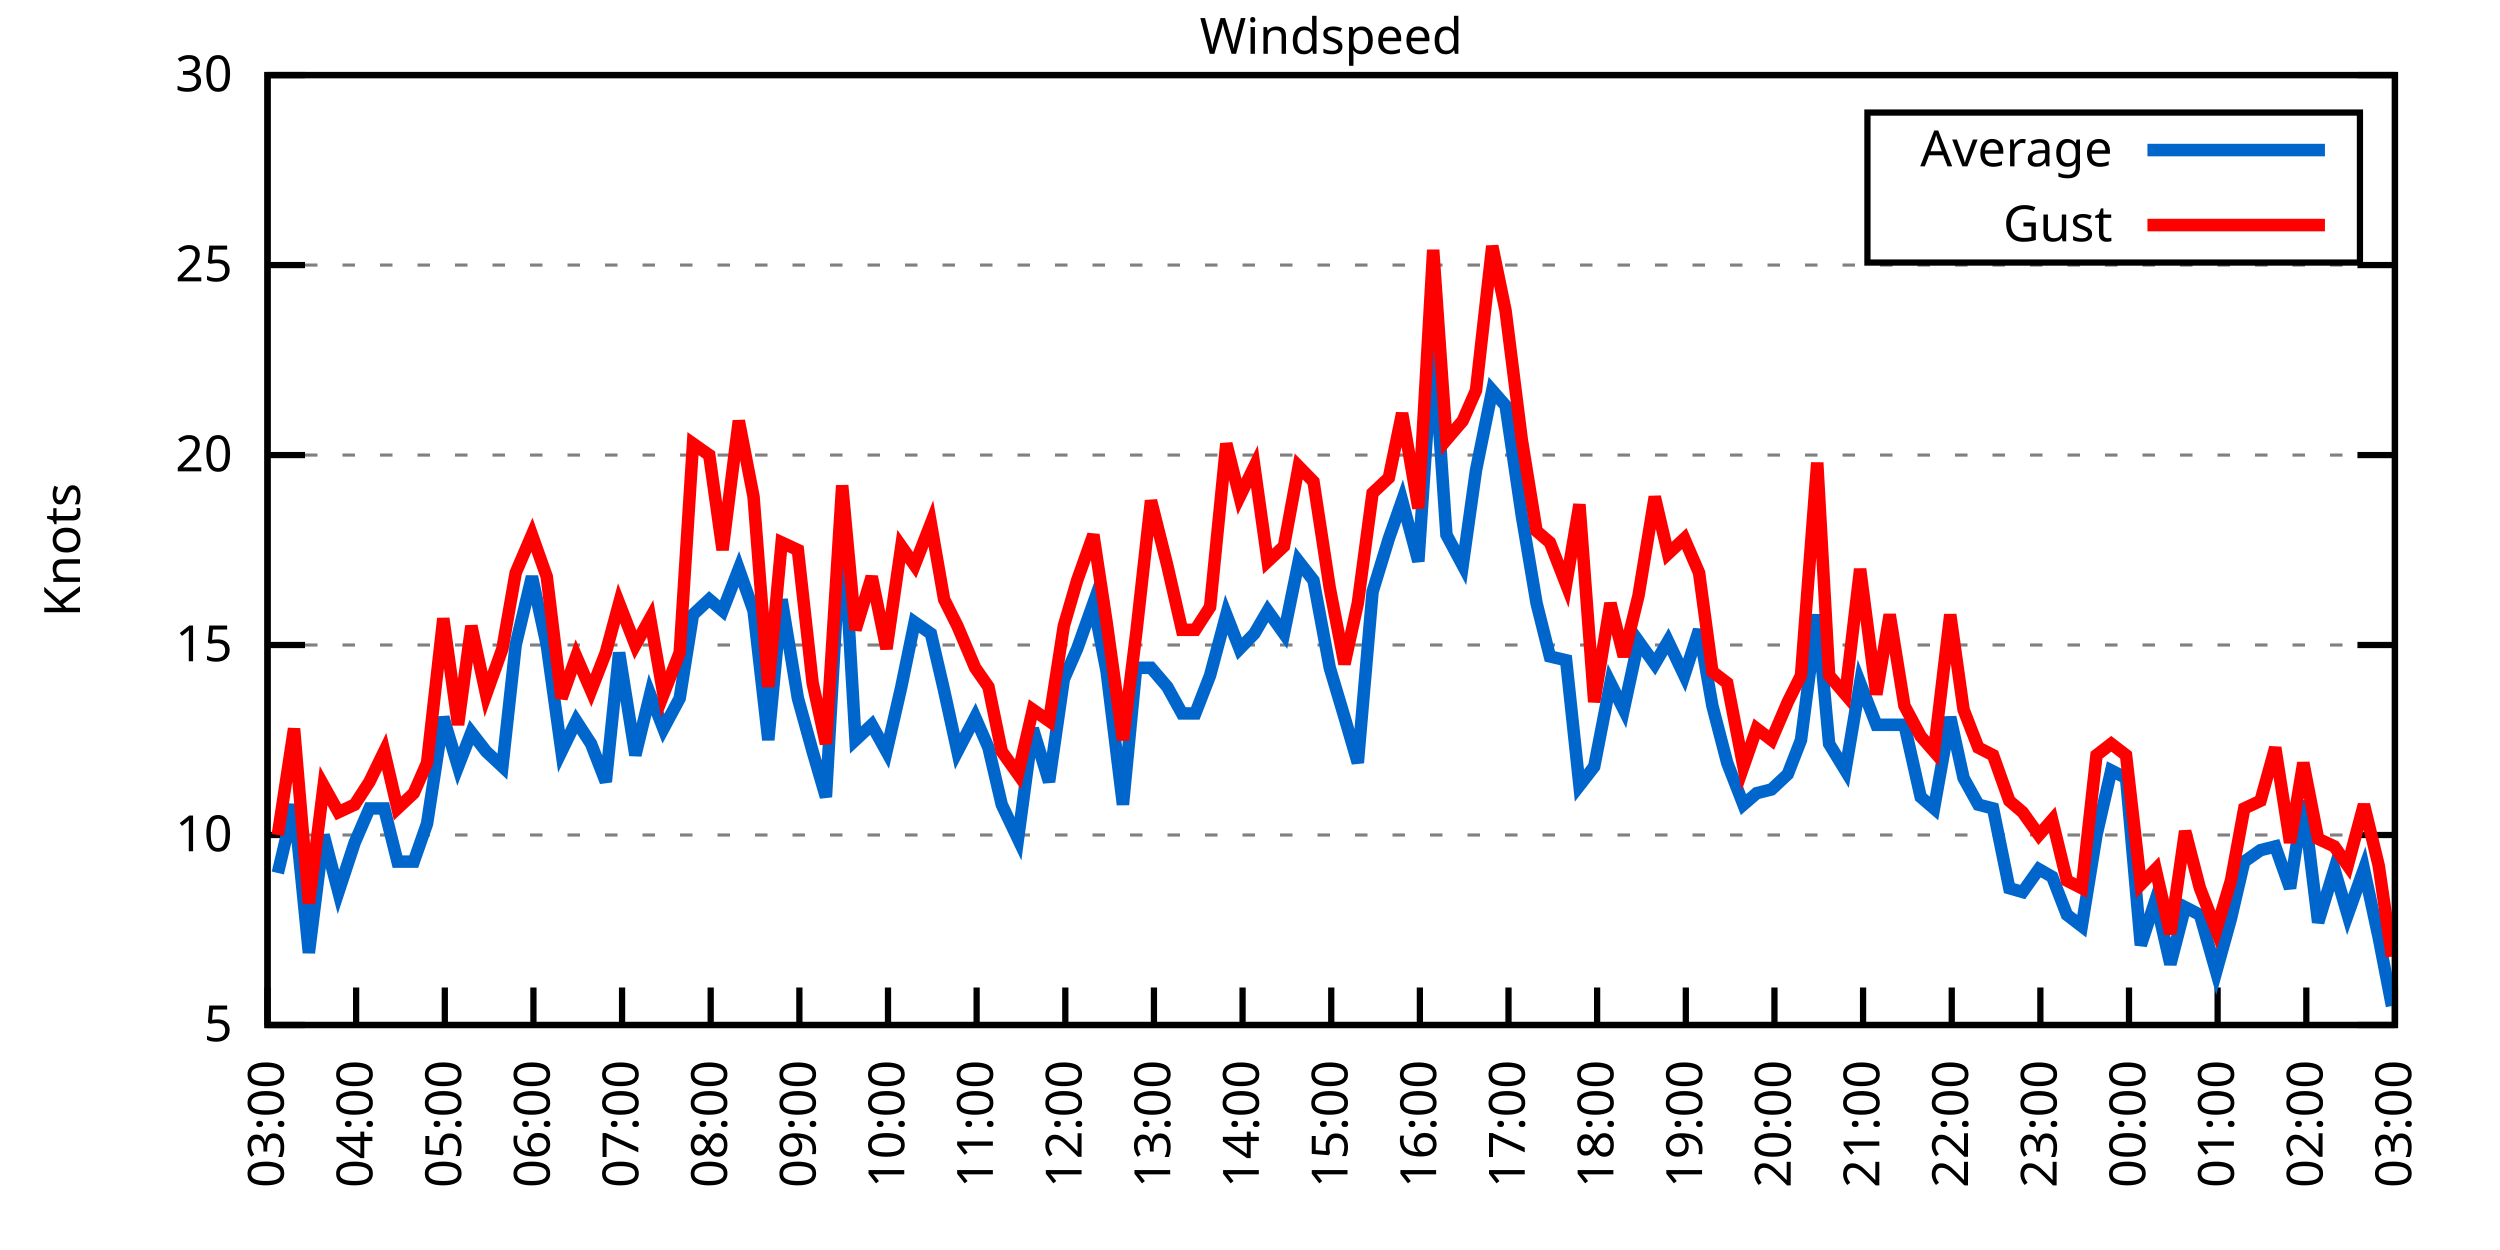
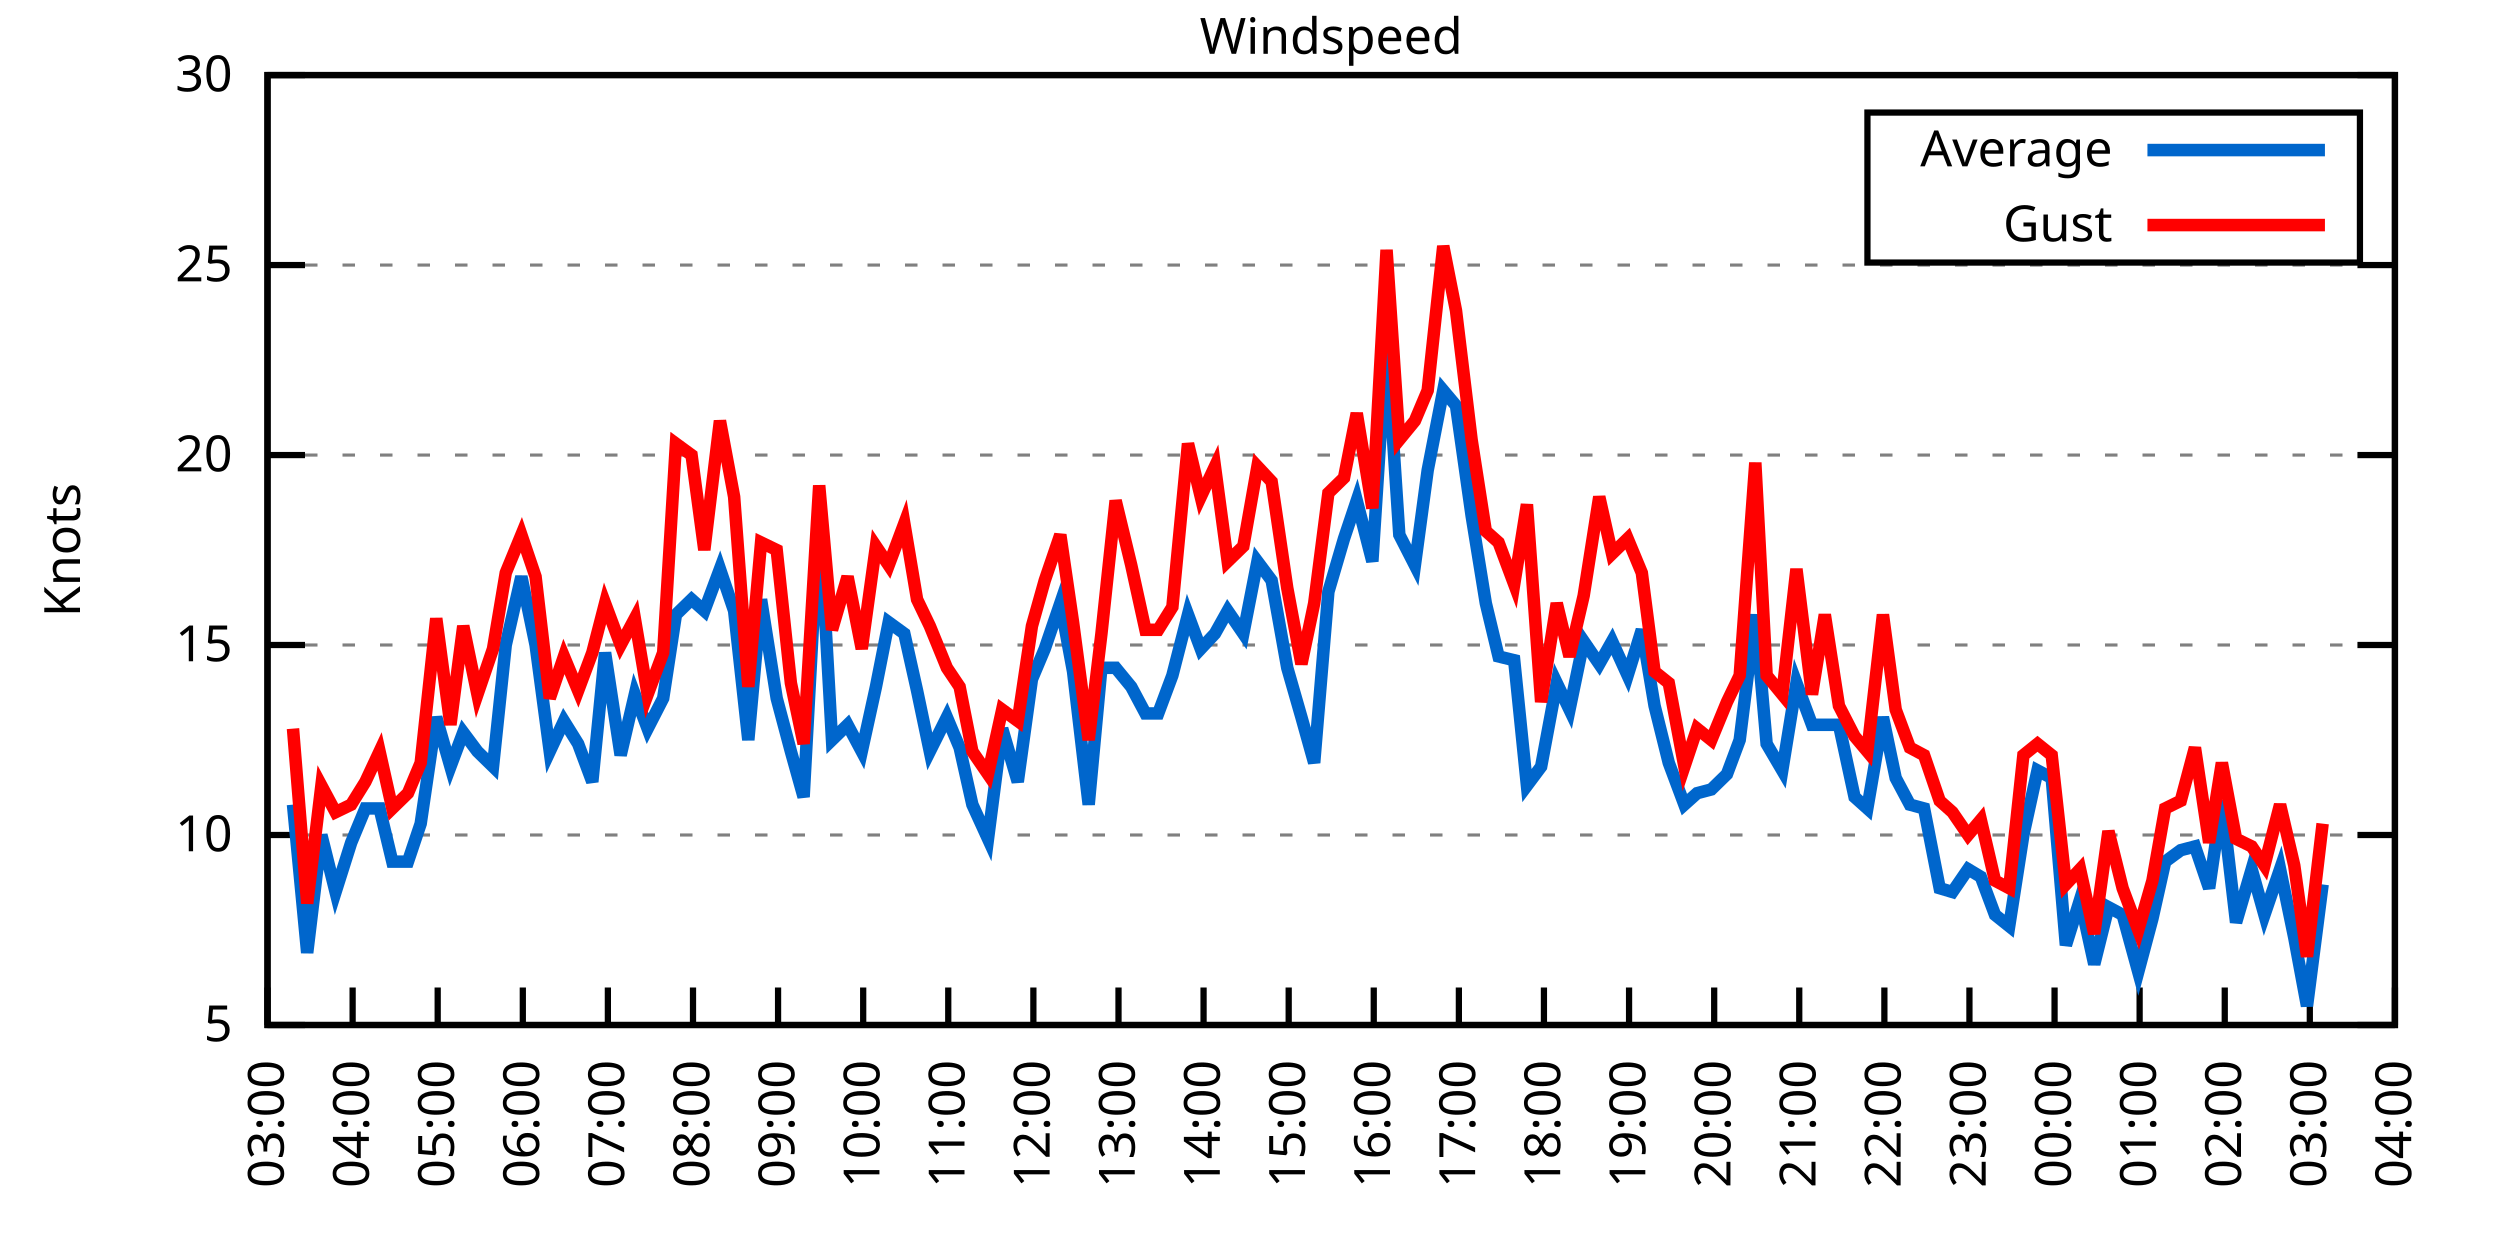
<svg xmlns="http://www.w3.org/2000/svg" xmlns:xlink="http://www.w3.org/1999/xlink" width="400" height="200" viewBox="0 0 400 200">
  <g id="gnuplot_canvas">
    <rect x="0" y="0" width="400" height="200" fill="none" />
    <defs>
      <circle id="gpDot" r="0.5" stroke-width="0.5" stroke="currentColor" />
      <path id="gpPt0" stroke-width="0.333" stroke="currentColor" d="M-1,0 h2 M0,-1 v2" />
      <path id="gpPt1" stroke-width="0.333" stroke="currentColor" d="M-1,-1 L1,1 M1,-1 L-1,1" />
      <path id="gpPt2" stroke-width="0.333" stroke="currentColor" d="M-1,0 L1,0 M0,-1 L0,1 M-1,-1 L1,1 M-1,1 L1,-1" />
      <rect id="gpPt3" stroke-width="0.333" stroke="currentColor" x="-1" y="-1" width="2" height="2" />
      <rect id="gpPt4" stroke-width="0.333" stroke="currentColor" fill="currentColor" x="-1" y="-1" width="2" height="2" />
      <circle id="gpPt5" stroke-width="0.333" stroke="currentColor" cx="0" cy="0" r="1" />
      <use xlink:href="#gpPt5" id="gpPt6" fill="currentColor" stroke="none" />
      <path id="gpPt7" stroke-width="0.333" stroke="currentColor" d="M0,-1.33 L-1.33,0.67 L1.33,0.67 z" />
      <use xlink:href="#gpPt7" id="gpPt8" fill="currentColor" stroke="none" />
      <use xlink:href="#gpPt7" id="gpPt9" stroke="currentColor" transform="rotate(180)" />
      <use xlink:href="#gpPt9" id="gpPt10" fill="currentColor" stroke="none" />
      <use xlink:href="#gpPt3" id="gpPt11" stroke="currentColor" transform="rotate(45)" />
      <use xlink:href="#gpPt11" id="gpPt12" fill="currentColor" stroke="none" />
      <path id="gpPt13" stroke-width="0.333" stroke="currentColor" d="M0,1.330 L1.265,0.411 L0.782,-1.067 L-0.782,-1.076 L-1.265,0.411 z" />
      <use xlink:href="#gpPt13" id="gpPt14" fill="currentColor" stroke="none" />
      <filter id="textbox" filterUnits="objectBoundingBox" x="0" y="0" height="1" width="1">
        <feFlood flood-color="white" flood-opacity="1" result="bgnd" />
        <feComposite in="SourceGraphic" in2="bgnd" operator="atop" />
      </filter>
      <filter id="greybox" filterUnits="objectBoundingBox" x="0" y="0" height="1" width="1">
        <feFlood flood-color="lightgrey" flood-opacity="1" result="grey" />
        <feComposite in="SourceGraphic" in2="grey" operator="atop" />
      </filter>
    </defs>
    <g fill="none" color="white" stroke="currentColor" stroke-width="1.00" stroke-linecap="butt" stroke-linejoin="miter">
</g>
    <g fill="none" color="black" stroke="currentColor" stroke-width="1.00" stroke-linecap="butt" stroke-linejoin="miter">
      <g stroke="none" shape-rendering="crispEdges">
        <polygon fill="rgb(255, 255, 255)" points="42.80,164.00 383.18,164.00 383.18,12.02 42.80,12.02 " />
      </g>
    </g>
    <g fill="none" color="black" stroke="currentColor" stroke-width="1.00" stroke-linecap="butt" stroke-linejoin="miter">
</g>
    <g fill="none" color="black" stroke="black" stroke-width="0.50" stroke-linecap="butt" stroke-linejoin="miter">
</g>
    <g fill="none" color="gray" stroke="currentColor" stroke-width="0.50" stroke-linecap="butt" stroke-linejoin="miter">
      <path stroke="gray" stroke-dasharray="2,4" class="gridline" d="M42.80,164.00 L383.19,164.00  " />
    </g>
    <g fill="none" color="gray" stroke="gray" stroke-width="1.00" stroke-linecap="butt" stroke-linejoin="miter">
</g>
    <g fill="none" color="black" stroke="currentColor" stroke-width="1.00" stroke-linecap="butt" stroke-linejoin="miter">
      <path stroke="black" d="M42.80,164.00 L48.80,164.00 M383.19,164.00 L377.19,164.00  " />
      <g transform="translate(37.20,166.60)" stroke="none" fill="black" font-family="Sans" font-size="8.00" text-anchor="end">
        <text>
          <tspan font-family="Sans"> 5</tspan>
        </text>
      </g>
    </g>
    <g fill="none" color="black" stroke="currentColor" stroke-width="1.00" stroke-linecap="butt" stroke-linejoin="miter">
</g>
    <g fill="none" color="black" stroke="black" stroke-width="0.50" stroke-linecap="butt" stroke-linejoin="miter">
</g>
    <g fill="none" color="gray" stroke="currentColor" stroke-width="0.50" stroke-linecap="butt" stroke-linejoin="miter">
      <path stroke="gray" stroke-dasharray="2,4" class="gridline" d="M42.80,133.60 L383.19,133.60  " />
    </g>
    <g fill="none" color="gray" stroke="gray" stroke-width="1.00" stroke-linecap="butt" stroke-linejoin="miter">
</g>
    <g fill="none" color="black" stroke="currentColor" stroke-width="1.00" stroke-linecap="butt" stroke-linejoin="miter">
      <path stroke="black" d="M42.80,133.60 L48.80,133.60 M383.19,133.60 L377.19,133.60  " />
      <g transform="translate(37.20,136.20)" stroke="none" fill="black" font-family="Sans" font-size="8.00" text-anchor="end">
        <text>
          <tspan font-family="Sans"> 10</tspan>
        </text>
      </g>
    </g>
    <g fill="none" color="black" stroke="currentColor" stroke-width="1.00" stroke-linecap="butt" stroke-linejoin="miter">
</g>
    <g fill="none" color="black" stroke="black" stroke-width="0.50" stroke-linecap="butt" stroke-linejoin="miter">
</g>
    <g fill="none" color="gray" stroke="currentColor" stroke-width="0.50" stroke-linecap="butt" stroke-linejoin="miter">
      <path stroke="gray" stroke-dasharray="2,4" class="gridline" d="M42.80,103.20 L383.19,103.20  " />
    </g>
    <g fill="none" color="gray" stroke="gray" stroke-width="1.00" stroke-linecap="butt" stroke-linejoin="miter">
</g>
    <g fill="none" color="black" stroke="currentColor" stroke-width="1.00" stroke-linecap="butt" stroke-linejoin="miter">
      <path stroke="black" d="M42.80,103.20 L48.80,103.20 M383.19,103.20 L377.19,103.20  " />
      <g transform="translate(37.20,105.80)" stroke="none" fill="black" font-family="Sans" font-size="8.00" text-anchor="end">
        <text>
          <tspan font-family="Sans"> 15</tspan>
        </text>
      </g>
    </g>
    <g fill="none" color="black" stroke="currentColor" stroke-width="1.00" stroke-linecap="butt" stroke-linejoin="miter">
</g>
    <g fill="none" color="black" stroke="black" stroke-width="0.50" stroke-linecap="butt" stroke-linejoin="miter">
</g>
    <g fill="none" color="gray" stroke="currentColor" stroke-width="0.50" stroke-linecap="butt" stroke-linejoin="miter">
      <path stroke="gray" stroke-dasharray="2,4" class="gridline" d="M42.80,72.81 L383.19,72.81  " />
    </g>
    <g fill="none" color="gray" stroke="gray" stroke-width="1.00" stroke-linecap="butt" stroke-linejoin="miter">
</g>
    <g fill="none" color="black" stroke="currentColor" stroke-width="1.00" stroke-linecap="butt" stroke-linejoin="miter">
      <path stroke="black" d="M42.80,72.81 L48.80,72.81 M383.19,72.81 L377.19,72.81  " />
      <g transform="translate(37.20,75.41)" stroke="none" fill="black" font-family="Sans" font-size="8.00" text-anchor="end">
        <text>
          <tspan font-family="Sans"> 20</tspan>
        </text>
      </g>
    </g>
    <g fill="none" color="black" stroke="currentColor" stroke-width="1.00" stroke-linecap="butt" stroke-linejoin="miter">
</g>
    <g fill="none" color="black" stroke="black" stroke-width="0.50" stroke-linecap="butt" stroke-linejoin="miter">
</g>
    <g fill="none" color="gray" stroke="currentColor" stroke-width="0.50" stroke-linecap="butt" stroke-linejoin="miter">
      <path stroke="gray" stroke-dasharray="2,4" class="gridline" d="M42.80,42.41 L383.19,42.41  " />
    </g>
    <g fill="none" color="gray" stroke="gray" stroke-width="1.00" stroke-linecap="butt" stroke-linejoin="miter">
</g>
    <g fill="none" color="black" stroke="currentColor" stroke-width="1.00" stroke-linecap="butt" stroke-linejoin="miter">
      <path stroke="black" d="M42.80,42.41 L48.80,42.41 M383.19,42.41 L377.19,42.41  " />
      <g transform="translate(37.20,45.01)" stroke="none" fill="black" font-family="Sans" font-size="8.00" text-anchor="end">
        <text>
          <tspan font-family="Sans"> 25</tspan>
        </text>
      </g>
    </g>
    <g fill="none" color="black" stroke="currentColor" stroke-width="1.00" stroke-linecap="butt" stroke-linejoin="miter">
</g>
    <g fill="none" color="black" stroke="black" stroke-width="0.50" stroke-linecap="butt" stroke-linejoin="miter">
</g>
    <g fill="none" color="gray" stroke="currentColor" stroke-width="0.50" stroke-linecap="butt" stroke-linejoin="miter">
      <path stroke="gray" stroke-dasharray="2,4" class="gridline" d="M42.80,12.01 L383.19,12.01  " />
    </g>
    <g fill="none" color="gray" stroke="gray" stroke-width="1.00" stroke-linecap="butt" stroke-linejoin="miter">
</g>
    <g fill="none" color="black" stroke="currentColor" stroke-width="1.00" stroke-linecap="butt" stroke-linejoin="miter">
      <path stroke="black" d="M42.80,12.01 L48.80,12.01 M383.19,12.01 L377.19,12.01  " />
      <g transform="translate(37.20,14.61)" stroke="none" fill="black" font-family="Sans" font-size="8.00" text-anchor="end">
        <text>
          <tspan font-family="Sans"> 30</tspan>
        </text>
      </g>
    </g>
    <g fill="none" color="black" stroke="currentColor" stroke-width="1.00" stroke-linecap="butt" stroke-linejoin="miter">
      <path stroke="black" d="M42.80,164.00 L42.80,158.00  " />
      <g transform="translate(45.40,169.60) rotate(270.00)" stroke="none" fill="black" font-family="Sans" font-size="8.00" text-anchor="end">
        <text>
          <tspan font-family="Sans">03:00</tspan>
        </text>
      </g>
    </g>
    <g fill="none" color="black" stroke="currentColor" stroke-width="1.00" stroke-linecap="butt" stroke-linejoin="miter">
-       <path stroke="black" d="M56.98,164.00 L56.98,158.00  " />
-       <g transform="translate(59.58,169.60) rotate(270.00)" stroke="none" fill="black" font-family="Sans" font-size="8.00" text-anchor="end">
+       <path stroke="black" d="M56.42,164.00 L56.42,158.00  " />
+       <g transform="translate(59.02,169.60) rotate(270.00)" stroke="none" fill="black" font-family="Sans" font-size="8.00" text-anchor="end">
        <text>
          <tspan font-family="Sans">04:00</tspan>
        </text>
      </g>
    </g>
    <g fill="none" color="black" stroke="currentColor" stroke-width="1.00" stroke-linecap="butt" stroke-linejoin="miter">
-       <path stroke="black" d="M71.17,164.00 L71.17,158.00  " />
-       <g transform="translate(73.77,169.60) rotate(270.00)" stroke="none" fill="black" font-family="Sans" font-size="8.00" text-anchor="end">
+       <path stroke="black" d="M70.03,164.00 L70.03,158.00  " />
+       <g transform="translate(72.63,169.60) rotate(270.00)" stroke="none" fill="black" font-family="Sans" font-size="8.00" text-anchor="end">
        <text>
          <tspan font-family="Sans">05:00</tspan>
        </text>
      </g>
    </g>
    <g fill="none" color="black" stroke="currentColor" stroke-width="1.00" stroke-linecap="butt" stroke-linejoin="miter">
-       <path stroke="black" d="M85.35,164.00 L85.35,158.00  " />
-       <g transform="translate(87.95,169.60) rotate(270.00)" stroke="none" fill="black" font-family="Sans" font-size="8.00" text-anchor="end">
+       <path stroke="black" d="M83.65,164.00 L83.65,158.00  " />
+       <g transform="translate(86.25,169.60) rotate(270.00)" stroke="none" fill="black" font-family="Sans" font-size="8.00" text-anchor="end">
        <text>
          <tspan font-family="Sans">06:00</tspan>
        </text>
      </g>
    </g>
    <g fill="none" color="black" stroke="currentColor" stroke-width="1.00" stroke-linecap="butt" stroke-linejoin="miter">
-       <path stroke="black" d="M99.53,164.00 L99.53,158.00  " />
-       <g transform="translate(102.13,169.60) rotate(270.00)" stroke="none" fill="black" font-family="Sans" font-size="8.00" text-anchor="end">
+       <path stroke="black" d="M97.26,164.00 L97.26,158.00  " />
+       <g transform="translate(99.86,169.60) rotate(270.00)" stroke="none" fill="black" font-family="Sans" font-size="8.00" text-anchor="end">
        <text>
          <tspan font-family="Sans">07:00</tspan>
        </text>
      </g>
    </g>
    <g fill="none" color="black" stroke="currentColor" stroke-width="1.00" stroke-linecap="butt" stroke-linejoin="miter">
-       <path stroke="black" d="M113.71,164.00 L113.71,158.00  " />
-       <g transform="translate(116.31,169.60) rotate(270.00)" stroke="none" fill="black" font-family="Sans" font-size="8.00" text-anchor="end">
+       <path stroke="black" d="M110.88,164.00 L110.88,158.00  " />
+       <g transform="translate(113.48,169.60) rotate(270.00)" stroke="none" fill="black" font-family="Sans" font-size="8.00" text-anchor="end">
        <text>
          <tspan font-family="Sans">08:00</tspan>
        </text>
      </g>
    </g>
    <g fill="none" color="black" stroke="currentColor" stroke-width="1.00" stroke-linecap="butt" stroke-linejoin="miter">
-       <path stroke="black" d="M127.90,164.00 L127.90,158.00  " />
-       <g transform="translate(130.50,169.60) rotate(270.00)" stroke="none" fill="black" font-family="Sans" font-size="8.00" text-anchor="end">
+       <path stroke="black" d="M124.49,164.00 L124.49,158.00  " />
+       <g transform="translate(127.09,169.60) rotate(270.00)" stroke="none" fill="black" font-family="Sans" font-size="8.00" text-anchor="end">
        <text>
          <tspan font-family="Sans">09:00</tspan>
        </text>
      </g>
    </g>
    <g fill="none" color="black" stroke="currentColor" stroke-width="1.00" stroke-linecap="butt" stroke-linejoin="miter">
-       <path stroke="black" d="M142.08,164.00 L142.08,158.00  " />
-       <g transform="translate(144.68,169.60) rotate(270.00)" stroke="none" fill="black" font-family="Sans" font-size="8.00" text-anchor="end">
+       <path stroke="black" d="M138.11,164.00 L138.11,158.00  " />
+       <g transform="translate(140.71,169.60) rotate(270.00)" stroke="none" fill="black" font-family="Sans" font-size="8.00" text-anchor="end">
        <text>
          <tspan font-family="Sans">10:00</tspan>
        </text>
      </g>
    </g>
    <g fill="none" color="black" stroke="currentColor" stroke-width="1.00" stroke-linecap="butt" stroke-linejoin="miter">
-       <path stroke="black" d="M156.26,164.00 L156.26,158.00  " />
-       <g transform="translate(158.86,169.60) rotate(270.00)" stroke="none" fill="black" font-family="Sans" font-size="8.00" text-anchor="end">
+       <path stroke="black" d="M151.72,164.00 L151.72,158.00  " />
+       <g transform="translate(154.32,169.60) rotate(270.00)" stroke="none" fill="black" font-family="Sans" font-size="8.00" text-anchor="end">
        <text>
          <tspan font-family="Sans">11:00</tspan>
        </text>
      </g>
    </g>
    <g fill="none" color="black" stroke="currentColor" stroke-width="1.00" stroke-linecap="butt" stroke-linejoin="miter">
-       <path stroke="black" d="M170.45,164.00 L170.45,158.00  " />
-       <g transform="translate(173.05,169.60) rotate(270.00)" stroke="none" fill="black" font-family="Sans" font-size="8.00" text-anchor="end">
+       <path stroke="black" d="M165.34,164.00 L165.34,158.00  " />
+       <g transform="translate(167.94,169.60) rotate(270.00)" stroke="none" fill="black" font-family="Sans" font-size="8.00" text-anchor="end">
        <text>
          <tspan font-family="Sans">12:00</tspan>
        </text>
      </g>
    </g>
    <g fill="none" color="black" stroke="currentColor" stroke-width="1.00" stroke-linecap="butt" stroke-linejoin="miter">
-       <path stroke="black" d="M184.63,164.00 L184.63,158.00  " />
-       <g transform="translate(187.23,169.60) rotate(270.00)" stroke="none" fill="black" font-family="Sans" font-size="8.00" text-anchor="end">
+       <path stroke="black" d="M178.96,164.00 L178.96,158.00  " />
+       <g transform="translate(181.56,169.60) rotate(270.00)" stroke="none" fill="black" font-family="Sans" font-size="8.00" text-anchor="end">
        <text>
          <tspan font-family="Sans">13:00</tspan>
        </text>
      </g>
    </g>
    <g fill="none" color="black" stroke="currentColor" stroke-width="1.00" stroke-linecap="butt" stroke-linejoin="miter">
-       <path stroke="black" d="M198.81,164.00 L198.81,158.00  " />
-       <g transform="translate(201.41,169.60) rotate(270.00)" stroke="none" fill="black" font-family="Sans" font-size="8.00" text-anchor="end">
+       <path stroke="black" d="M192.57,164.00 L192.57,158.00  " />
+       <g transform="translate(195.17,169.60) rotate(270.00)" stroke="none" fill="black" font-family="Sans" font-size="8.00" text-anchor="end">
        <text>
          <tspan font-family="Sans">14:00</tspan>
        </text>
      </g>
    </g>
    <g fill="none" color="black" stroke="currentColor" stroke-width="1.00" stroke-linecap="butt" stroke-linejoin="miter">
-       <path stroke="black" d="M213.00,164.00 L213.00,158.00  " />
-       <g transform="translate(215.60,169.60) rotate(270.00)" stroke="none" fill="black" font-family="Sans" font-size="8.00" text-anchor="end">
+       <path stroke="black" d="M206.19,164.00 L206.19,158.00  " />
+       <g transform="translate(208.79,169.60) rotate(270.00)" stroke="none" fill="black" font-family="Sans" font-size="8.00" text-anchor="end">
        <text>
          <tspan font-family="Sans">15:00</tspan>
        </text>
      </g>
    </g>
    <g fill="none" color="black" stroke="currentColor" stroke-width="1.00" stroke-linecap="butt" stroke-linejoin="miter">
-       <path stroke="black" d="M227.18,164.00 L227.18,158.00  " />
-       <g transform="translate(229.78,169.60) rotate(270.00)" stroke="none" fill="black" font-family="Sans" font-size="8.00" text-anchor="end">
+       <path stroke="black" d="M219.80,164.00 L219.80,158.00  " />
+       <g transform="translate(222.40,169.60) rotate(270.00)" stroke="none" fill="black" font-family="Sans" font-size="8.00" text-anchor="end">
        <text>
          <tspan font-family="Sans">16:00</tspan>
        </text>
      </g>
    </g>
    <g fill="none" color="black" stroke="currentColor" stroke-width="1.00" stroke-linecap="butt" stroke-linejoin="miter">
-       <path stroke="black" d="M241.36,164.00 L241.36,158.00  " />
-       <g transform="translate(243.96,169.60) rotate(270.00)" stroke="none" fill="black" font-family="Sans" font-size="8.00" text-anchor="end">
+       <path stroke="black" d="M233.42,164.00 L233.42,158.00  " />
+       <g transform="translate(236.02,169.60) rotate(270.00)" stroke="none" fill="black" font-family="Sans" font-size="8.00" text-anchor="end">
        <text>
          <tspan font-family="Sans">17:00</tspan>
        </text>
      </g>
    </g>
    <g fill="none" color="black" stroke="currentColor" stroke-width="1.00" stroke-linecap="butt" stroke-linejoin="miter">
-       <path stroke="black" d="M255.54,164.00 L255.54,158.00  " />
-       <g transform="translate(258.14,169.60) rotate(270.00)" stroke="none" fill="black" font-family="Sans" font-size="8.00" text-anchor="end">
+       <path stroke="black" d="M247.03,164.00 L247.03,158.00  " />
+       <g transform="translate(249.63,169.60) rotate(270.00)" stroke="none" fill="black" font-family="Sans" font-size="8.00" text-anchor="end">
        <text>
          <tspan font-family="Sans">18:00</tspan>
        </text>
      </g>
    </g>
    <g fill="none" color="black" stroke="currentColor" stroke-width="1.00" stroke-linecap="butt" stroke-linejoin="miter">
-       <path stroke="black" d="M269.73,164.00 L269.73,158.00  " />
-       <g transform="translate(272.33,169.60) rotate(270.00)" stroke="none" fill="black" font-family="Sans" font-size="8.00" text-anchor="end">
+       <path stroke="black" d="M260.65,164.00 L260.65,158.00  " />
+       <g transform="translate(263.25,169.60) rotate(270.00)" stroke="none" fill="black" font-family="Sans" font-size="8.00" text-anchor="end">
        <text>
          <tspan font-family="Sans">19:00</tspan>
        </text>
      </g>
    </g>
    <g fill="none" color="black" stroke="currentColor" stroke-width="1.00" stroke-linecap="butt" stroke-linejoin="miter">
-       <path stroke="black" d="M283.91,164.00 L283.91,158.00  " />
-       <g transform="translate(286.51,169.60) rotate(270.00)" stroke="none" fill="black" font-family="Sans" font-size="8.00" text-anchor="end">
+       <path stroke="black" d="M274.27,164.00 L274.27,158.00  " />
+       <g transform="translate(276.87,169.60) rotate(270.00)" stroke="none" fill="black" font-family="Sans" font-size="8.00" text-anchor="end">
        <text>
          <tspan font-family="Sans">20:00</tspan>
        </text>
      </g>
    </g>
    <g fill="none" color="black" stroke="currentColor" stroke-width="1.00" stroke-linecap="butt" stroke-linejoin="miter">
-       <path stroke="black" d="M298.09,164.00 L298.09,158.00  " />
-       <g transform="translate(300.69,169.60) rotate(270.00)" stroke="none" fill="black" font-family="Sans" font-size="8.00" text-anchor="end">
+       <path stroke="black" d="M287.88,164.00 L287.88,158.00  " />
+       <g transform="translate(290.48,169.60) rotate(270.00)" stroke="none" fill="black" font-family="Sans" font-size="8.00" text-anchor="end">
        <text>
          <tspan font-family="Sans">21:00</tspan>
        </text>
      </g>
    </g>
    <g fill="none" color="black" stroke="currentColor" stroke-width="1.00" stroke-linecap="butt" stroke-linejoin="miter">
-       <path stroke="black" d="M312.28,164.00 L312.28,158.00  " />
-       <g transform="translate(314.88,169.60) rotate(270.00)" stroke="none" fill="black" font-family="Sans" font-size="8.00" text-anchor="end">
+       <path stroke="black" d="M301.50,164.00 L301.50,158.00  " />
+       <g transform="translate(304.10,169.60) rotate(270.00)" stroke="none" fill="black" font-family="Sans" font-size="8.00" text-anchor="end">
        <text>
          <tspan font-family="Sans">22:00</tspan>
        </text>
      </g>
    </g>
    <g fill="none" color="black" stroke="currentColor" stroke-width="1.00" stroke-linecap="butt" stroke-linejoin="miter">
-       <path stroke="black" d="M326.46,164.00 L326.46,158.00  " />
-       <g transform="translate(329.06,169.60) rotate(270.00)" stroke="none" fill="black" font-family="Sans" font-size="8.00" text-anchor="end">
+       <path stroke="black" d="M315.11,164.00 L315.11,158.00  " />
+       <g transform="translate(317.71,169.60) rotate(270.00)" stroke="none" fill="black" font-family="Sans" font-size="8.00" text-anchor="end">
        <text>
          <tspan font-family="Sans">23:00</tspan>
        </text>
      </g>
    </g>
    <g fill="none" color="black" stroke="currentColor" stroke-width="1.00" stroke-linecap="butt" stroke-linejoin="miter">
-       <path stroke="black" d="M340.64,164.00 L340.64,158.00  " />
-       <g transform="translate(343.24,169.60) rotate(270.00)" stroke="none" fill="black" font-family="Sans" font-size="8.00" text-anchor="end">
+       <path stroke="black" d="M328.73,164.00 L328.73,158.00  " />
+       <g transform="translate(331.33,169.60) rotate(270.00)" stroke="none" fill="black" font-family="Sans" font-size="8.00" text-anchor="end">
        <text>
          <tspan font-family="Sans">00:00</tspan>
        </text>
      </g>
    </g>
    <g fill="none" color="black" stroke="currentColor" stroke-width="1.00" stroke-linecap="butt" stroke-linejoin="miter">
-       <path stroke="black" d="M354.82,164.00 L354.82,158.00  " />
-       <g transform="translate(357.42,169.60) rotate(270.00)" stroke="none" fill="black" font-family="Sans" font-size="8.00" text-anchor="end">
+       <path stroke="black" d="M342.34,164.00 L342.34,158.00  " />
+       <g transform="translate(344.94,169.60) rotate(270.00)" stroke="none" fill="black" font-family="Sans" font-size="8.00" text-anchor="end">
        <text>
          <tspan font-family="Sans">01:00</tspan>
        </text>
      </g>
    </g>
    <g fill="none" color="black" stroke="currentColor" stroke-width="1.00" stroke-linecap="butt" stroke-linejoin="miter">
-       <path stroke="black" d="M369.01,164.00 L369.01,158.00  " />
-       <g transform="translate(371.61,169.60) rotate(270.00)" stroke="none" fill="black" font-family="Sans" font-size="8.00" text-anchor="end">
+       <path stroke="black" d="M355.96,164.00 L355.96,158.00  " />
+       <g transform="translate(358.56,169.60) rotate(270.00)" stroke="none" fill="black" font-family="Sans" font-size="8.00" text-anchor="end">
        <text>
          <tspan font-family="Sans">02:00</tspan>
+         </text>
+       </g>
+     </g>
+     <g fill="none" color="black" stroke="currentColor" stroke-width="1.00" stroke-linecap="butt" stroke-linejoin="miter">
+       <path stroke="black" d="M369.57,164.00 L369.57,158.00  " />
+       <g transform="translate(372.17,169.60) rotate(270.00)" stroke="none" fill="black" font-family="Sans" font-size="8.00" text-anchor="end">
+         <text>
+           <tspan font-family="Sans">03:00</tspan>
        </text>
      </g>
    </g>
    <g fill="none" color="black" stroke="currentColor" stroke-width="1.00" stroke-linecap="butt" stroke-linejoin="miter">
      <path stroke="black" d="M383.19,164.00 L383.19,158.00  " />
      <g transform="translate(385.79,169.60) rotate(270.00)" stroke="none" fill="black" font-family="Sans" font-size="8.00" text-anchor="end">
        <text>
-           <tspan font-family="Sans">03:00</tspan>
+           <tspan font-family="Sans">04:00</tspan>
        </text>
      </g>
    </g>
    <g fill="none" color="black" stroke="currentColor" stroke-width="1.00" stroke-linecap="butt" stroke-linejoin="miter">
</g>
    <g fill="none" color="black" stroke="currentColor" stroke-width="1.00" stroke-linecap="butt" stroke-linejoin="miter">
      <path stroke="black" d="M42.80,12.01 L42.80,164.00 L383.19,164.00 L383.19,12.01 L42.80,12.01 Z  " />
    </g>
    <g fill="none" color="black" stroke="currentColor" stroke-width="1.00" stroke-linecap="butt" stroke-linejoin="miter">
</g>
    <g fill="none" color="black" stroke="currentColor" stroke-width="1.00" stroke-linecap="butt" stroke-linejoin="miter">
      <path stroke="black" d="M298.79,42.01 L298.79,18.01 L377.59,18.01 L377.59,42.01 L298.79,42.01 Z  " />
    </g>
    <g id="Windspeed_plot_1">
      <g fill="none" color="white" stroke="black" stroke-width="2.00" stroke-linecap="butt" stroke-linejoin="miter">
</g>
      <g fill="none" color="black" stroke="currentColor" stroke-width="2.00" stroke-linecap="butt" stroke-linejoin="miter">
        <g transform="translate(337.99,26.61)" stroke="none" fill="black" font-family="Sans" font-size="8.00" text-anchor="end">
          <text>
            <tspan font-family="Sans">Average</tspan>
          </text>
        </g>
      </g>
      <g fill="none" color="black" stroke="currentColor" stroke-width="2.00" stroke-linecap="butt" stroke-linejoin="miter">
-         <path stroke="rgb(  0, 102, 204)" d="M343.59,24.01 L371.99,24.01 M44.45,139.68 L47.05,128.74 L49.42,152.45 L51.78,133.60 L54.15,142.72 L56.75,134.82   L59.11,129.35 L61.47,129.35 L63.60,137.86 L66.20,137.86 L68.33,131.78 L70.93,114.76 L73.29,122.66 L75.42,117.19   L77.78,120.23 L80.38,122.66 L82.51,103.20 L85.11,92.26 L87.48,103.20 L89.84,120.23 L92.20,115.36 L94.57,119.01   L96.93,125.09 L99.06,104.42 L101.66,120.83 L104.02,111.11 L106.15,116.58 L108.75,111.72 L110.88,98.34 L113.48,95.91   L115.61,97.73 L118.21,91.04 L120.57,97.73 L122.93,118.40 L125.06,95.91 L127.66,111.72 L130.02,120.23 L132.15,127.52   L134.75,81.93 L136.88,118.40 L139.48,115.97 L141.84,120.23 L144.21,109.89 L146.34,99.56 L148.94,101.38 L151.06,110.50   L153.19,120.23 L156.03,114.76 L158.15,119.62 L160.28,128.74 L162.88,134.21 L165.25,116.58 L167.85,125.09 L170.21,108.68   L172.34,103.81 L174.94,96.52 L177.06,107.46 L179.67,128.74 L181.79,106.85 L184.16,106.85 L186.76,109.89 L189.12,114.15   L191.25,114.15 L193.61,108.07 L196.21,98.34 L198.34,103.81 L200.70,101.38 L202.83,97.73 L205.43,101.38 L207.79,89.83   L210.16,92.87 L212.76,106.85 L215.12,114.76 L217.25,122.05 L219.61,94.69 L222.21,86.18 L224.34,80.10 L226.94,89.83   L229.31,54.57 L231.43,85.57 L234.03,90.44 L236.16,75.24 L238.76,62.47 L240.89,64.90 L243.49,82.53 L245.85,96.52   L247.98,105.03 L250.58,105.64 L252.71,125.70 L255.07,122.66 L257.67,109.28 L259.80,113.54 L262.16,102.60 L264.76,106.24   L266.89,102.60 L269.49,108.07 L271.85,100.77 L273.98,112.93 L276.35,122.05 L278.95,128.74 L281.07,126.91 L283.44,126.31   L286.04,123.87 L288.16,118.40 L290.76,98.34 L292.66,119.01 L295.26,123.27 L297.62,109.28 L300.22,115.97 L302.35,115.97   L304.71,115.97 L307.31,127.52 L309.44,129.35 L312.04,114.76 L314.17,124.48 L316.53,128.74 L318.89,129.35 L321.49,142.11   L323.62,142.72 L326.22,139.07 L328.35,140.29 L330.71,146.37 L333.08,148.19 L335.44,133.60 L337.80,123.27 L340.17,124.48   L342.53,151.23 L344.90,143.94 L347.26,154.27 L349.62,145.15 L351.99,146.37 L354.59,155.49 L356.95,146.98 L359.08,137.86   L361.68,136.03 L364.04,135.43 L366.41,142.11 L368.53,128.13 L370.90,147.59 L373.50,139.07 L375.63,146.37 L378.23,139.07   L380.59,150.02 L382.72,160.96  " />
+         <path stroke="rgb(  0, 102, 204)" d="M343.59,24.01 L371.99,24.01 M46.88,128.74 L49.15,152.45 L51.42,133.60 L53.69,142.72 L56.19,134.82 L58.46,129.35   L60.73,129.35 L62.77,137.86 L65.27,137.86 L67.31,131.78 L69.80,114.76 L72.07,122.66 L74.12,117.19 L76.39,120.23   L78.88,122.66 L80.92,103.20 L83.42,92.26 L85.69,103.20 L87.96,120.23 L90.23,115.36 L92.50,119.01 L94.77,125.09   L96.81,104.42 L99.30,120.83 L101.57,111.11 L103.62,116.58 L106.11,111.72 L108.15,98.34 L110.65,95.91 L112.69,97.73   L115.19,91.04 L117.46,97.73 L119.73,118.40 L121.77,95.91 L124.27,111.72 L126.54,120.23 L128.58,127.52 L131.07,81.93   L133.12,118.40 L135.61,115.97 L137.88,120.23 L140.15,109.89 L142.19,99.56 L144.69,101.38 L146.73,110.50 L148.77,120.23   L151.50,114.76 L153.54,119.62 L155.58,128.74 L158.08,134.21 L160.35,116.58 L162.84,125.09 L165.11,108.68 L167.16,103.81   L169.65,96.52 L171.69,107.46 L174.19,128.74 L176.23,106.85 L178.50,106.85 L181.00,109.89 L183.27,114.15 L185.31,114.15   L187.58,108.07 L190.08,98.34 L192.12,103.81 L194.39,101.38 L196.43,97.73 L198.93,101.38 L201.19,89.83 L203.46,92.87   L205.96,106.85 L208.23,114.76 L210.27,122.05 L212.54,94.69 L215.04,86.18 L217.08,80.10 L219.58,89.83 L221.85,54.57   L223.89,85.57 L226.38,90.44 L228.43,75.24 L230.92,62.47 L232.96,64.90 L235.46,82.53 L237.73,96.52 L239.77,105.03   L242.27,105.64 L244.31,125.70 L246.58,122.66 L249.08,109.28 L251.12,113.54 L253.39,102.60 L255.88,106.24 L257.93,102.60   L260.42,108.07 L262.69,100.77 L264.73,112.93 L267.00,122.05 L269.50,128.74 L271.54,126.91 L273.81,126.31 L276.31,123.87   L278.35,118.40 L280.85,98.34 L282.66,119.01 L285.16,123.27 L287.43,109.28 L289.92,115.97 L291.97,115.97 L294.23,115.97   L296.73,127.52 L298.77,129.35 L301.27,114.76 L303.31,124.48 L305.58,128.74 L307.85,129.35 L310.35,142.11 L312.39,142.72   L314.89,139.07 L316.93,140.29 L319.20,146.37 L321.47,148.19 L323.74,133.60 L326.00,123.27 L328.27,124.48 L330.54,151.23   L332.81,143.94 L335.08,154.27 L337.35,145.15 L339.62,146.37 L342.12,155.49 L344.39,146.98 L346.43,137.86 L348.92,136.03   L351.19,135.43 L353.46,142.11 L355.50,128.13 L357.77,147.59 L360.27,139.07 L362.31,146.37 L364.81,139.07 L367.08,150.02   L369.12,160.96 L371.62,141.51  " />
      </g>
    </g>
    <g id="Windspeed_plot_2">
      <g fill="none" color="black" stroke="currentColor" stroke-width="2.00" stroke-linecap="butt" stroke-linejoin="miter">
        <g transform="translate(337.99,38.61)" stroke="none" fill="black" font-family="Sans" font-size="8.00" text-anchor="end">
          <text>
            <tspan font-family="Sans">Gust</tspan>
          </text>
        </g>
      </g>
      <g fill="none" color="black" stroke="currentColor" stroke-width="2.00" stroke-linecap="butt" stroke-linejoin="miter">
-         <path stroke="rgb(255,   0,   0)" d="M343.59,36.01 L371.99,36.01 M44.45,133.60 L47.05,116.58 L49.42,144.55 L51.78,125.70 L54.15,129.95 L56.75,128.74   L59.11,125.09 L61.47,120.23 L63.60,129.35 L66.20,126.91 L68.33,122.05 L70.93,98.95 L73.29,115.97 L75.42,100.16   L77.78,111.11 L80.38,103.81 L82.51,91.65 L85.11,85.57 L87.48,92.26 L89.84,111.72 L92.20,105.03 L94.57,110.50   L96.93,104.42 L99.06,96.52 L101.66,103.20 L104.02,98.95 L106.15,111.11 L108.75,104.42 L110.88,70.98 L113.48,72.81   L115.61,88.00 L118.21,67.33 L120.57,79.49 L122.93,109.89 L125.06,86.79 L127.66,88.00 L130.02,109.28 L132.15,119.01   L134.75,77.67 L136.88,100.77 L139.48,92.26 L141.84,103.81 L144.21,87.40 L146.34,90.44 L148.94,83.75 L151.06,95.91   L153.19,100.16 L156.03,106.85 L158.15,109.89 L160.28,120.23 L162.88,123.87 L165.25,113.54 L167.85,115.36 L170.21,100.16   L172.34,92.87 L174.94,85.57 L177.06,99.56 L179.67,118.40 L181.79,101.38 L184.16,80.10 L186.76,90.44 L189.12,100.77   L191.25,100.77 L193.61,97.12 L196.21,70.98 L198.34,79.49 L200.70,74.63 L202.83,89.83 L205.43,87.40 L207.79,74.63   L210.16,77.06 L212.76,94.08 L215.12,106.24 L217.25,96.52 L219.61,78.89 L222.21,76.45 L224.34,66.12 L226.94,81.32   L229.31,39.98 L231.43,70.37 L234.03,67.33 L236.16,62.47 L238.76,39.37 L240.89,49.70 L243.49,70.37 L245.85,84.97   L247.98,86.79 L250.58,93.48 L252.71,80.71 L255.07,112.32 L257.67,96.52 L259.80,105.03 L262.16,95.30 L264.76,79.49   L266.89,88.61 L269.49,86.18 L271.85,91.65 L273.98,107.46 L276.35,109.28 L278.95,122.66 L281.07,116.58 L283.44,118.40   L286.04,112.32 L288.16,108.07 L290.76,74.02 L292.66,108.07 L295.26,111.11 L297.62,91.04 L300.22,111.11 L302.35,98.34   L304.71,112.93 L307.31,117.80 L309.44,120.23 L312.04,98.34 L314.17,113.54 L316.53,119.62 L318.89,120.83 L321.49,128.13   L323.62,129.95 L326.22,133.60 L328.35,131.17 L330.71,140.90 L333.08,142.11 L335.44,120.83 L337.80,119.01 L340.17,120.83   L342.53,141.51 L344.90,139.07 L347.26,149.41 L349.62,132.99 L351.99,142.11 L354.59,148.80 L356.95,140.90 L359.08,129.35   L361.68,128.13 L364.04,119.62 L366.41,134.82 L368.53,122.05 L370.90,134.21 L373.50,135.43 L375.63,138.47 L378.23,128.74   L380.59,138.47 L382.72,153.06  " />
+         <path stroke="rgb(255,   0,   0)" d="M343.59,36.01 L371.99,36.01 M46.88,116.58 L49.15,144.55 L51.42,125.70 L53.69,129.95 L56.19,128.74 L58.46,125.09   L60.73,120.23 L62.77,129.35 L65.27,126.91 L67.31,122.05 L69.80,98.95 L72.07,115.97 L74.12,100.16 L76.39,111.11   L78.88,103.81 L80.92,91.65 L83.42,85.57 L85.69,92.26 L87.96,111.72 L90.23,105.03 L92.50,110.50 L94.77,104.42   L96.81,96.52 L99.30,103.20 L101.57,98.95 L103.62,111.11 L106.11,104.42 L108.15,70.98 L110.65,72.81 L112.69,88.00   L115.19,67.33 L117.46,79.49 L119.73,109.89 L121.77,86.79 L124.27,88.00 L126.54,109.28 L128.58,119.01 L131.07,77.67   L133.12,100.77 L135.61,92.26 L137.88,103.81 L140.15,87.40 L142.19,90.44 L144.69,83.75 L146.73,95.91 L148.77,100.16   L151.50,106.85 L153.54,109.89 L155.58,120.23 L158.08,123.87 L160.35,113.54 L162.84,115.36 L165.11,100.16 L167.16,92.87   L169.65,85.57 L171.69,99.56 L174.19,118.40 L176.23,101.38 L178.50,80.10 L181.00,90.44 L183.27,100.77 L185.31,100.77   L187.58,97.12 L190.08,70.98 L192.12,79.49 L194.39,74.63 L196.43,89.83 L198.93,87.40 L201.19,74.63 L203.46,77.06   L205.96,94.08 L208.23,106.24 L210.27,96.52 L212.54,78.89 L215.04,76.45 L217.08,66.12 L219.58,81.32 L221.85,39.98   L223.89,70.37 L226.38,67.33 L228.43,62.47 L230.92,39.37 L232.96,49.70 L235.46,70.37 L237.73,84.97 L239.77,86.79   L242.27,93.48 L244.31,80.71 L246.58,112.32 L249.08,96.52 L251.12,105.03 L253.39,95.30 L255.88,79.49 L257.93,88.61   L260.42,86.18 L262.69,91.65 L264.73,107.46 L267.00,109.28 L269.50,122.66 L271.54,116.58 L273.81,118.40 L276.31,112.32   L278.35,108.07 L280.85,74.02 L282.66,108.07 L285.16,111.11 L287.43,91.04 L289.92,111.11 L291.97,98.34 L294.23,112.93   L296.73,117.80 L298.77,120.23 L301.27,98.34 L303.31,113.54 L305.58,119.62 L307.85,120.83 L310.35,128.13 L312.39,129.95   L314.89,133.60 L316.93,131.17 L319.20,140.90 L321.47,142.11 L323.74,120.83 L326.00,119.01 L328.27,120.83 L330.54,141.51   L332.81,139.07 L335.08,149.41 L337.35,132.99 L339.62,142.11 L342.12,148.80 L344.39,140.90 L346.43,129.35 L348.92,128.13   L351.19,119.62 L353.46,134.82 L355.50,122.05 L357.77,134.21 L360.27,135.43 L362.31,138.47 L364.81,128.74 L367.08,138.47   L369.12,153.06 L371.62,131.78  " />
      </g>
    </g>
    <g fill="none" color="black" stroke="currentColor" stroke-width="2.00" stroke-linecap="butt" stroke-linejoin="miter">
</g>
    <g fill="none" color="black" stroke="black" stroke-width="1.00" stroke-linecap="butt" stroke-linejoin="miter">
</g>
    <g fill="none" color="black" stroke="currentColor" stroke-width="1.00" stroke-linecap="butt" stroke-linejoin="miter">
      <path stroke="black" d="M42.80,12.01 L42.80,164.00 L383.19,164.00 L383.19,12.01 L42.80,12.01 Z  " />
      <g transform="translate(12.80,88.01) rotate(270.00)" stroke="none" fill="black" font-family="Sans" font-size="8.00" text-anchor="middle">
        <text>
          <tspan font-family="Sans">Knots</tspan>
        </text>
      </g>
    </g>
    <g fill="none" color="black" stroke="currentColor" stroke-width="1.00" stroke-linecap="butt" stroke-linejoin="miter">
</g>
    <g fill="none" color="black" stroke="currentColor" stroke-width="1.00" stroke-linecap="butt" stroke-linejoin="miter">
      <g transform="translate(212.99,8.61)" stroke="none" fill="black" font-family="Sans" font-size="8.00" text-anchor="middle">
        <text>
          <tspan font-family="Sans">Windspeed</tspan>
        </text>
      </g>
    </g>
    <g fill="none" color="black" stroke="currentColor" stroke-width="1.00" stroke-linecap="butt" stroke-linejoin="miter">
</g>
  </g>
</svg>
